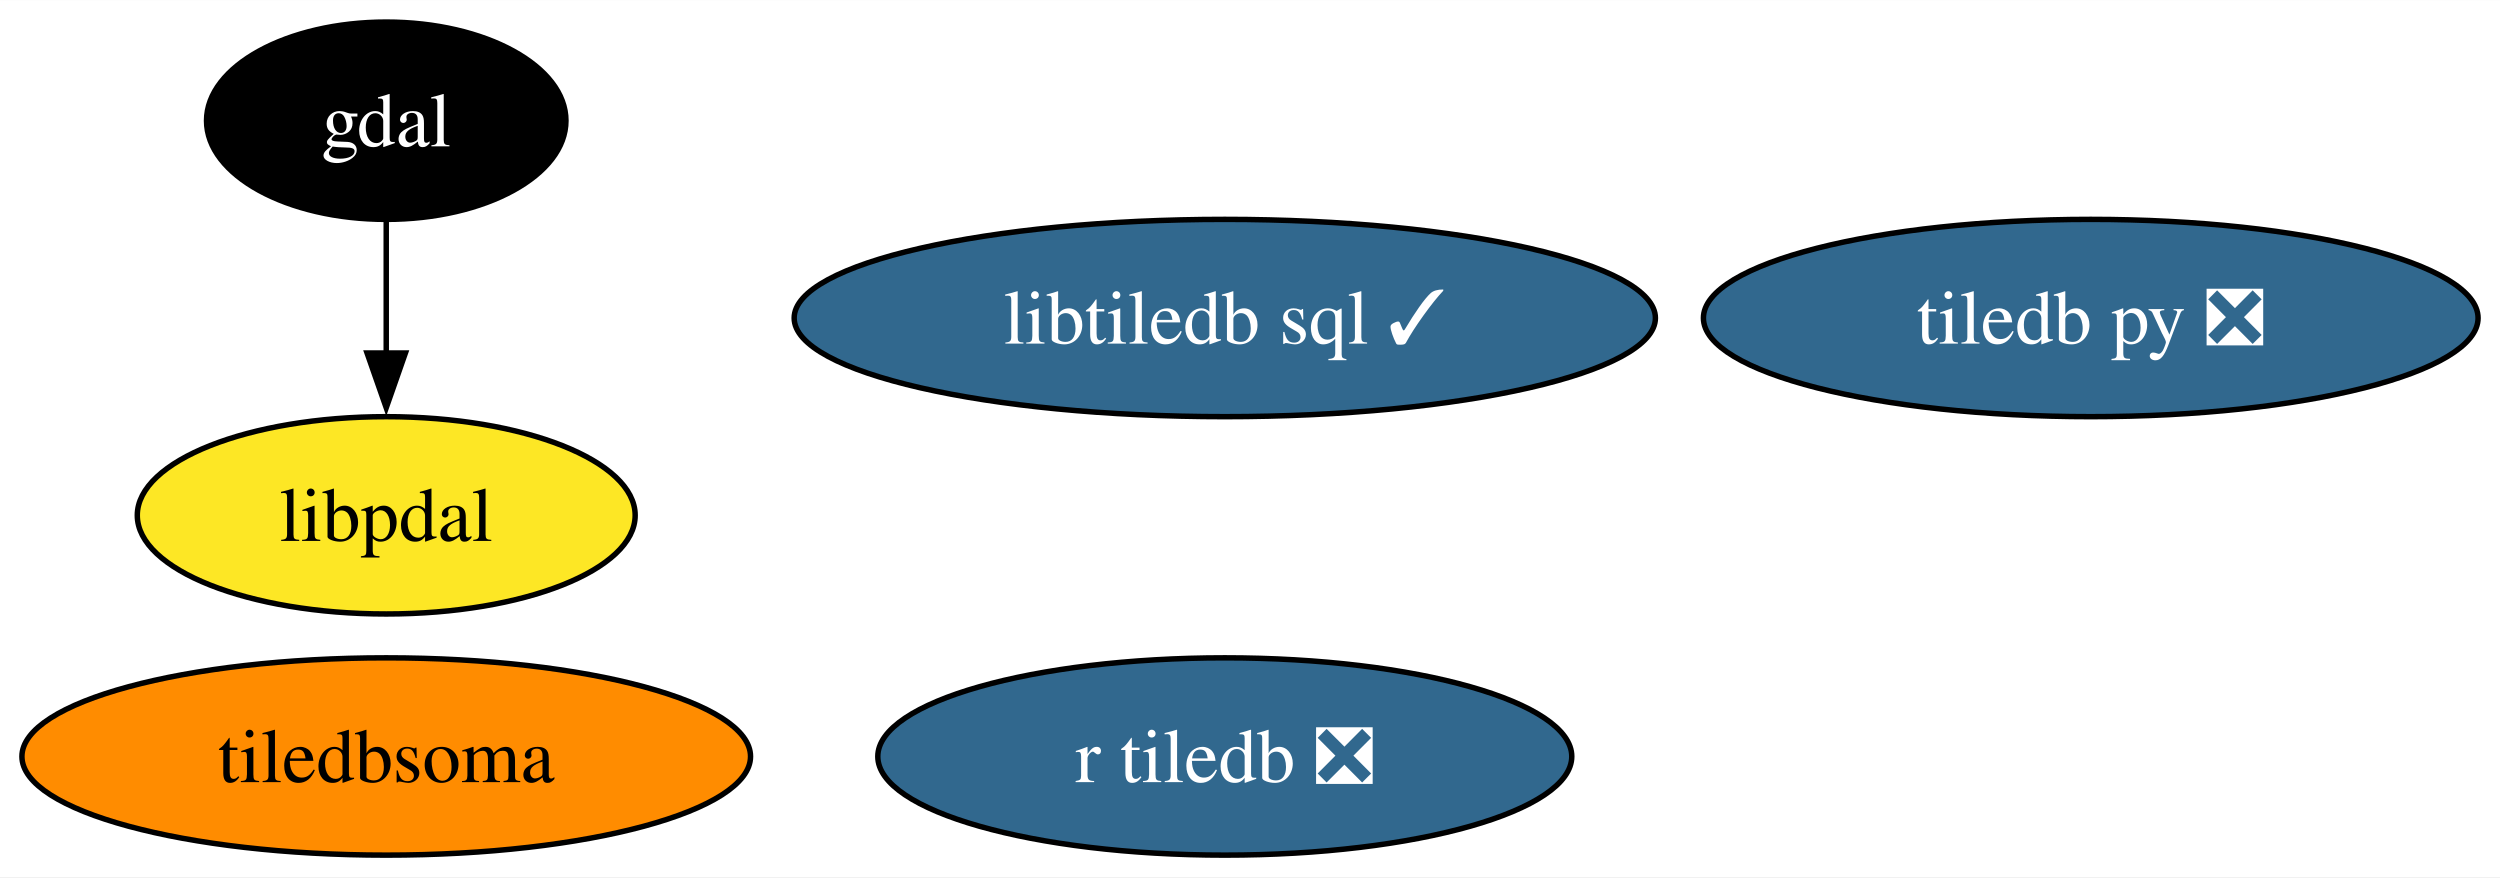
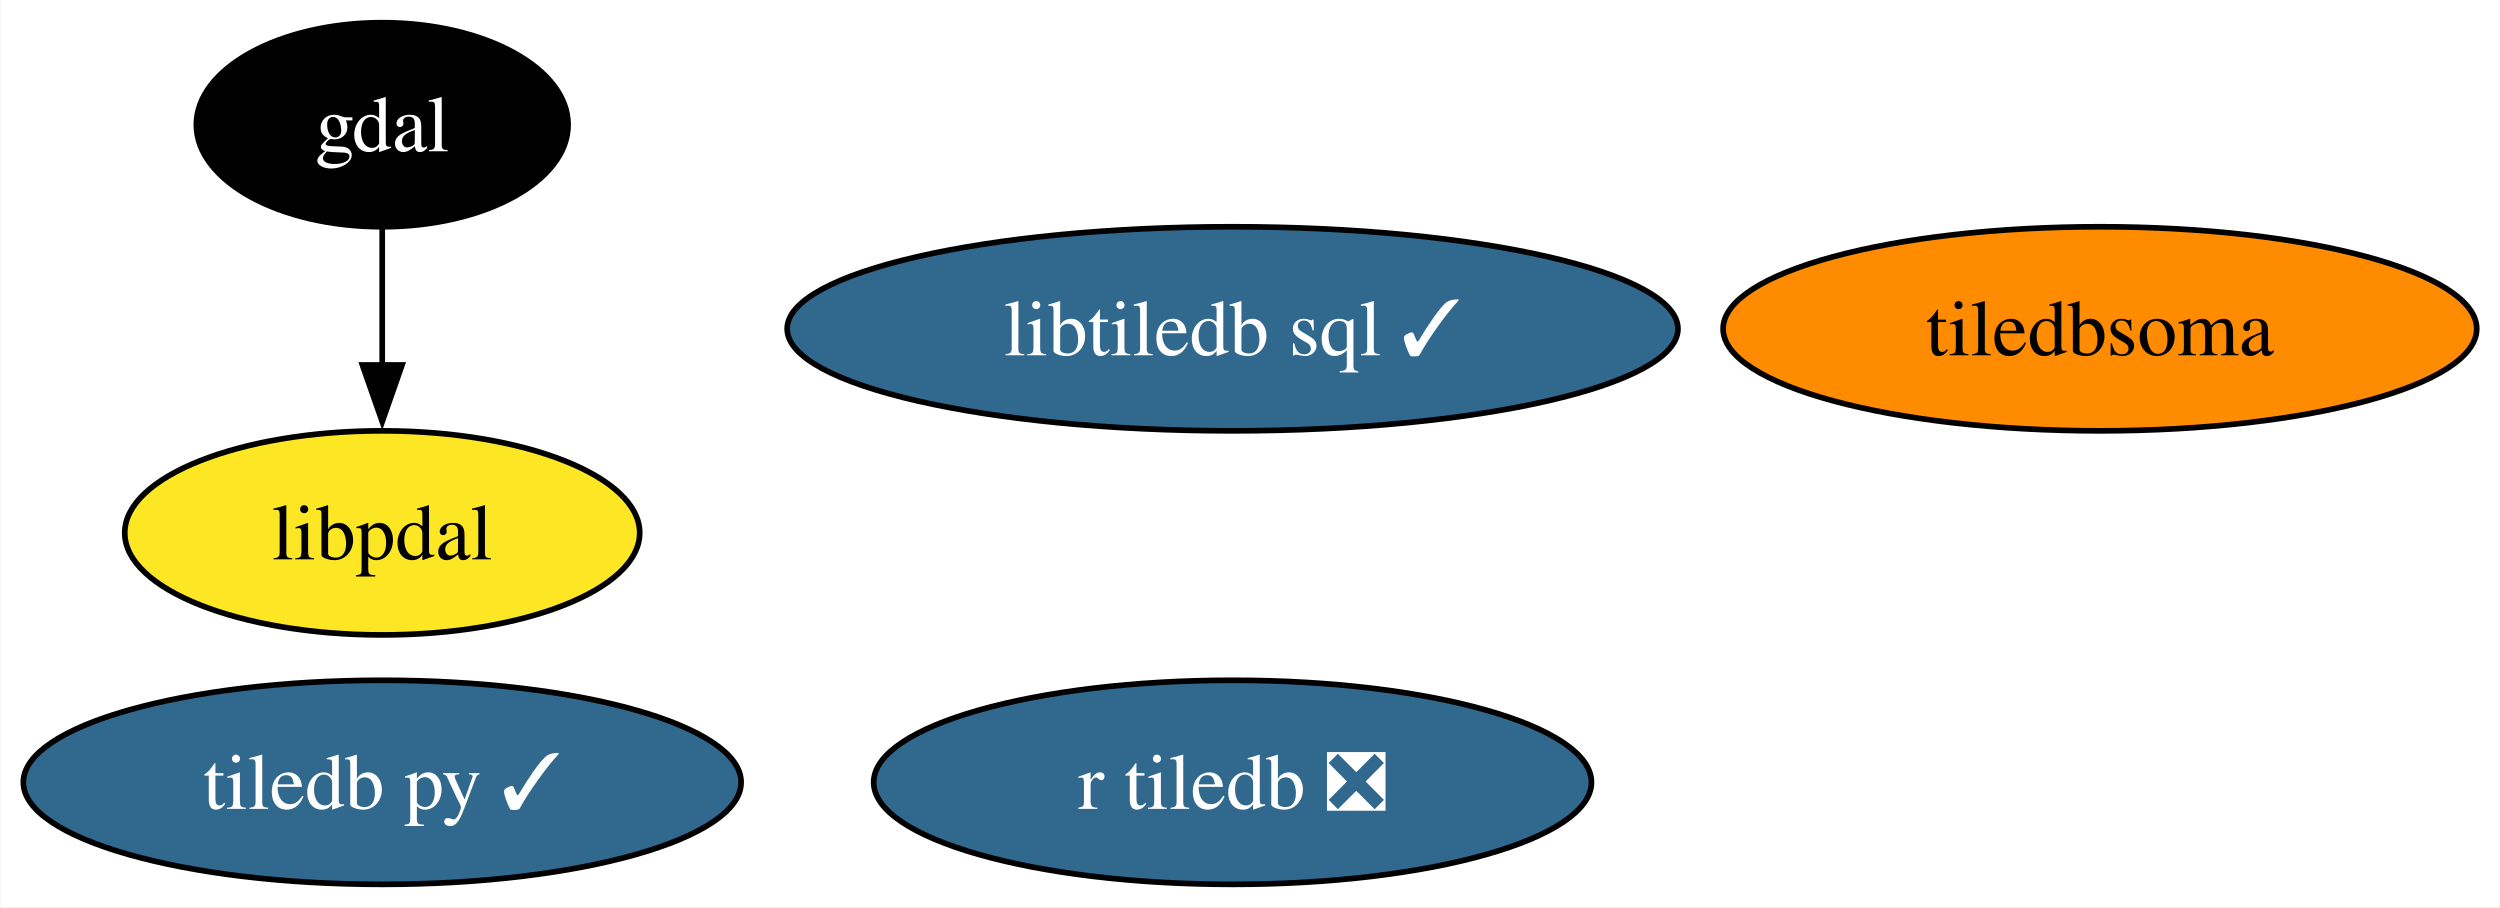
- <svg xmlns="http://www.w3.org/2000/svg" xmlns:xlink="http://www.w3.org/1999/xlink" width="456pt" height="160pt" viewBox="0.00 0.00 456.14 160.00">
+ <svg xmlns="http://www.w3.org/2000/svg" xmlns:xlink="http://www.w3.org/1999/xlink" width="441pt" height="160pt" viewBox="0.00 0.00 440.77 160.00">
  <g id="graph0" class="graph" transform="scale(1 1) rotate(0) translate(4 156)">
-     <polygon fill="white" stroke="none" points="-4,4 -4,-156 452.14,-156 452.14,4 -4,4" />
+     <polygon fill="white" stroke="none" points="-4,4 -4,-156 436.77,-156 436.77,4 -4,4" />
    <g id="node1" class="node">
      <g id="a_node1">
        <a xlink:href="https://github.com/conda-forge/gdal-feedstock" xlink:title="gdal">
-           <ellipse fill="#000000" stroke="black" cx="66.47" cy="-134" rx="32.79" ry="18" />
-           <text text-anchor="middle" x="66.47" y="-129.32" font-family="Times,serif" font-size="14.00" fill="white">gdal</text>
+           <ellipse fill="#000000" stroke="black" cx="63.31" cy="-134" rx="32.79" ry="18" />
+           <text text-anchor="middle" x="63.31" y="-129.32" font-family="Times,serif" font-size="14.00" fill="white">gdal</text>
        </a>
      </g>
    </g>
    <g id="node5" class="node">
      <g id="a_node5">
        <a xlink:href="https://github.com/conda-forge/libpdal-feedstock" xlink:title="libpdal">
-           <ellipse fill="#fde725" stroke="black" cx="66.47" cy="-62" rx="45.42" ry="18" />
-           <text text-anchor="middle" x="66.47" y="-57.33" font-family="Times,serif" font-size="14.00">libpdal</text>
+           <ellipse fill="#fde725" stroke="black" cx="63.31" cy="-62" rx="45.42" ry="18" />
+           <text text-anchor="middle" x="63.31" y="-57.33" font-family="Times,serif" font-size="14.00">libpdal</text>
        </a>
      </g>
    </g>
    <g id="edge1" class="edge">
-       <path fill="none" stroke="black" d="M66.47,-115.7C66.47,-108.41 66.47,-99.73 66.47,-91.54" />
-       <polygon fill="black" stroke="black" points="69.97,-91.62 66.47,-81.62 62.97,-91.62 69.97,-91.62" />
+       <path fill="none" stroke="black" d="M63.31,-115.7C63.31,-108.41 63.31,-99.73 63.31,-91.54" />
+       <polygon fill="black" stroke="black" points="66.81,-91.62 63.31,-81.62 59.81,-91.62 66.81,-91.62" />
    </g>
    <g id="node2" class="node">
      <g id="a_node2">
-         <a xlink:href="https://github.com/conda-forge/tiledb-py-feedstock/pull/261" xlink:title="tiledb py ❎">
-           <ellipse fill="#31688e" stroke="black" cx="377.47" cy="-98" rx="70.67" ry="18" />
-           <text text-anchor="middle" x="377.47" y="-93.33" font-family="Times,serif" font-size="14.00" fill="white">tiledb py ❎</text>
+         <a xlink:href="https://github.com/conda-forge/tiledb-py-feedstock/pull/261" xlink:title="tiledb py ✓">
+           <ellipse fill="#31688e" stroke="black" cx="63.31" cy="-18" rx="63.31" ry="18" />
+           <text text-anchor="middle" x="63.31" y="-13.32" font-family="Times,serif" font-size="14.00" fill="white">tiledb py ✓</text>
        </a>
      </g>
    </g>
    <g id="node3" class="node">
      <g id="a_node3">
        <a xlink:href="https://github.com/conda-forge/libtiledb-sql-feedstock/pull/200" xlink:title="libtiledb sql ✓">
-           <ellipse fill="#31688e" stroke="black" cx="219.47" cy="-98" rx="78.57" ry="18" />
-           <text text-anchor="middle" x="219.47" y="-93.33" font-family="Times,serif" font-size="14.00" fill="white">libtiledb sql ✓</text>
+           <ellipse fill="#31688e" stroke="black" cx="213.31" cy="-98" rx="78.57" ry="18" />
+           <text text-anchor="middle" x="213.31" y="-93.33" font-family="Times,serif" font-size="14.00" fill="white">libtiledb sql ✓</text>
        </a>
      </g>
    </g>
    <g id="node4" class="node">
      <g id="a_node4">
        <a xlink:href="https://github.com/conda-forge/r-tiledb-feedstock/pull/99" xlink:title="r tiledb ❎">
-           <ellipse fill="#31688e" stroke="black" cx="219.47" cy="-18" rx="63.31" ry="18" />
-           <text text-anchor="middle" x="219.47" y="-13.32" font-family="Times,serif" font-size="14.00" fill="white">r tiledb ❎</text>
+           <ellipse fill="#31688e" stroke="black" cx="213.31" cy="-18" rx="63.31" ry="18" />
+           <text text-anchor="middle" x="213.31" y="-13.32" font-family="Times,serif" font-size="14.00" fill="white">r tiledb ❎</text>
        </a>
      </g>
    </g>
    <g id="node6" class="node">
      <g id="a_node6">
        <a xlink:href="https://github.com/conda-forge/tiledbsoma-feedstock" xlink:title="tiledbsoma">
-           <ellipse fill="#ff8c00" stroke="black" cx="66.47" cy="-18" rx="66.47" ry="18" />
-           <text text-anchor="middle" x="66.47" y="-13.32" font-family="Times,serif" font-size="14.00">tiledbsoma</text>
+           <ellipse fill="#ff8c00" stroke="black" cx="366.31" cy="-98" rx="66.47" ry="18" />
+           <text text-anchor="middle" x="366.31" y="-93.33" font-family="Times,serif" font-size="14.00">tiledbsoma</text>
        </a>
      </g>
    </g>
  </g>
</svg>
